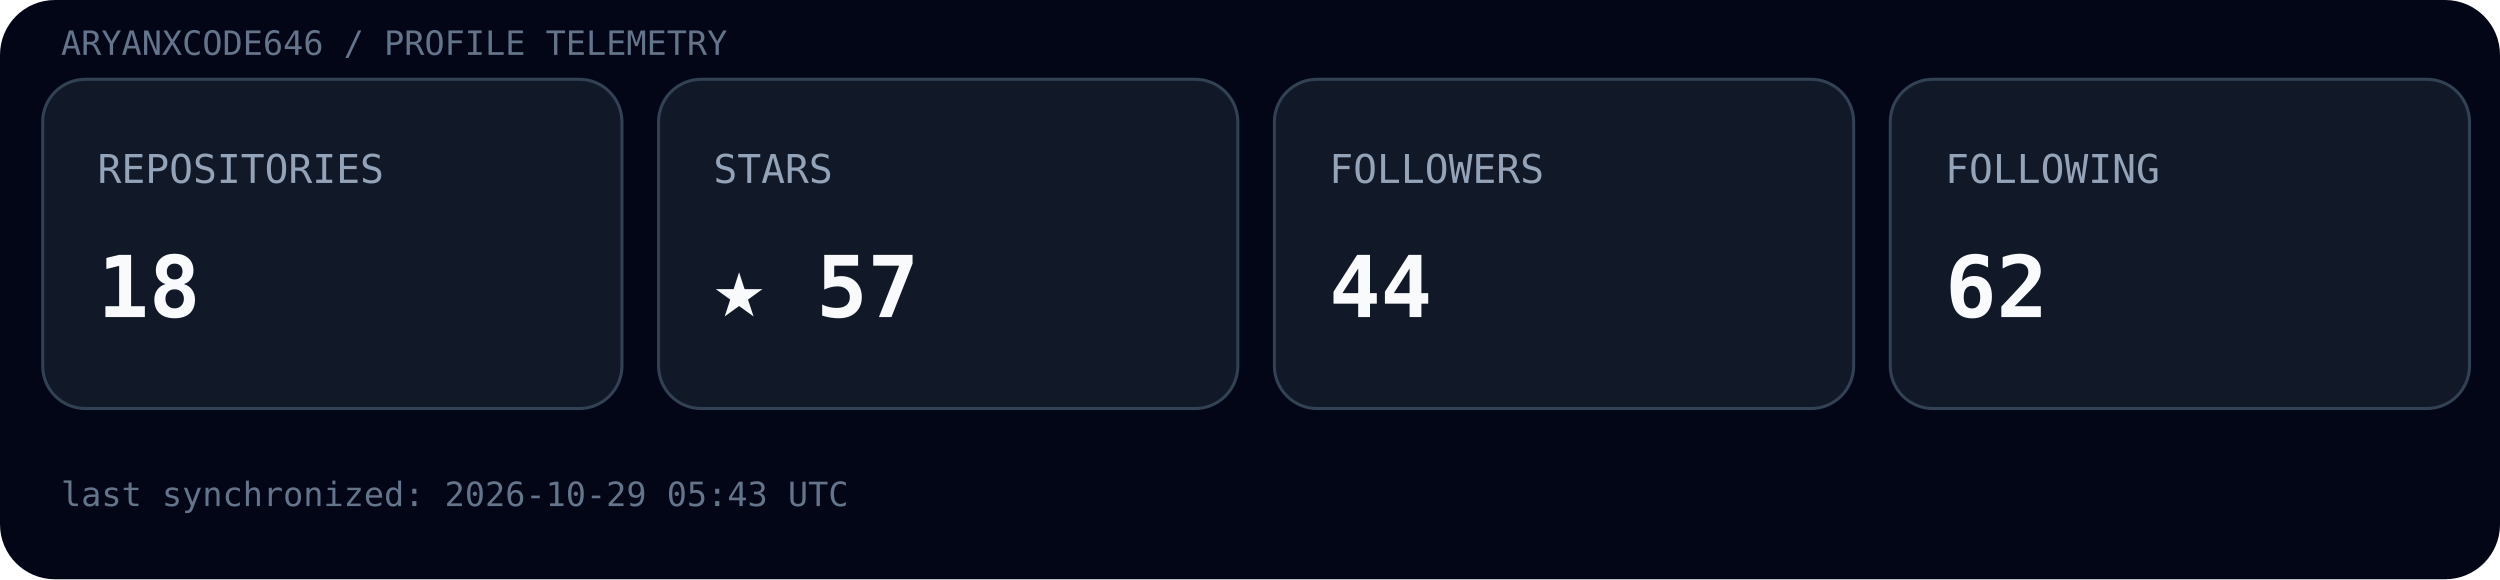
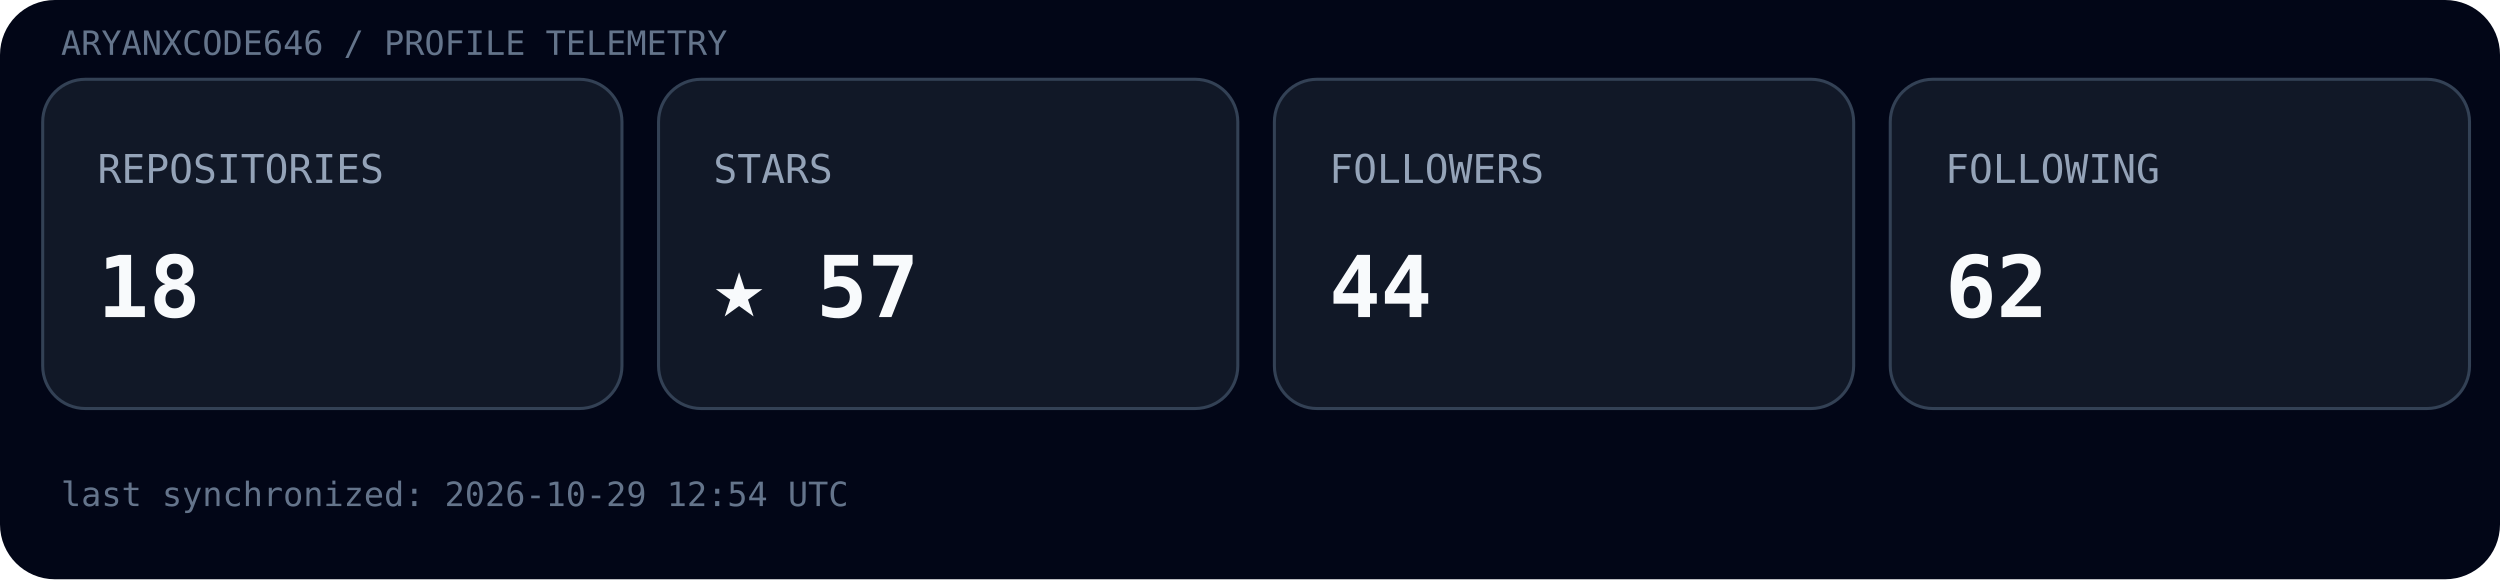
<svg xmlns="http://www.w3.org/2000/svg" width="820" height="190" viewBox="0 0 820 190">
  <rect width="100%" height="100%" rx="18" fill="#020617" />
  <text x="20" y="18" font-family="ui-monospace, SFMono-Regular, Menlo, monospace" font-size="11" fill="#64748b">ARYANXCODE646 / PROFILE TELEMETRY</text>
  <g transform="translate(14,26)">
    <rect width="190" height="108" rx="14" fill="#111827" stroke="#334155" />
    <text x="18" y="34" font-family="ui-monospace, SFMono-Regular, Menlo, monospace" font-size="13" fill="#94a3b8">REPOSITORIES</text>
    <text x="18" y="78" font-family="ui-monospace, SFMono-Regular, Menlo, monospace" font-size="28" font-weight="700" fill="#f8fafc">18</text>
  </g>
  <g transform="translate(216,26)">
    <rect width="190" height="108" rx="14" fill="#111827" stroke="#334155" />
    <text x="18" y="34" font-family="ui-monospace, SFMono-Regular, Menlo, monospace" font-size="13" fill="#94a3b8">STARS</text>
    <text x="18" y="78" font-family="ui-monospace, SFMono-Regular, Menlo, monospace" font-size="28" font-weight="700" fill="#f8fafc">★ 57</text>
  </g>
  <g transform="translate(418,26)">
    <rect width="190" height="108" rx="14" fill="#111827" stroke="#334155" />
    <text x="18" y="34" font-family="ui-monospace, SFMono-Regular, Menlo, monospace" font-size="13" fill="#94a3b8">FOLLOWERS</text>
    <text x="18" y="78" font-family="ui-monospace, SFMono-Regular, Menlo, monospace" font-size="28" font-weight="700" fill="#f8fafc">44</text>
  </g>
  <g transform="translate(620,26)">
    <rect width="190" height="108" rx="14" fill="#111827" stroke="#334155" />
    <text x="18" y="34" font-family="ui-monospace, SFMono-Regular, Menlo, monospace" font-size="13" fill="#94a3b8">FOLLOWING</text>
    <text x="18" y="78" font-family="ui-monospace, SFMono-Regular, Menlo, monospace" font-size="28" font-weight="700" fill="#f8fafc">62</text>
  </g>
-   <text x="20" y="166" font-family="ui-monospace, SFMono-Regular, Menlo, monospace" font-size="11" fill="#64748b">last synchronized: 2026-10-29 05:43 UTC</text>
+   <text x="20" y="166" font-family="ui-monospace, SFMono-Regular, Menlo, monospace" font-size="11" fill="#64748b">last synchronized: 2026-10-29 12:54 UTC</text>
</svg>
